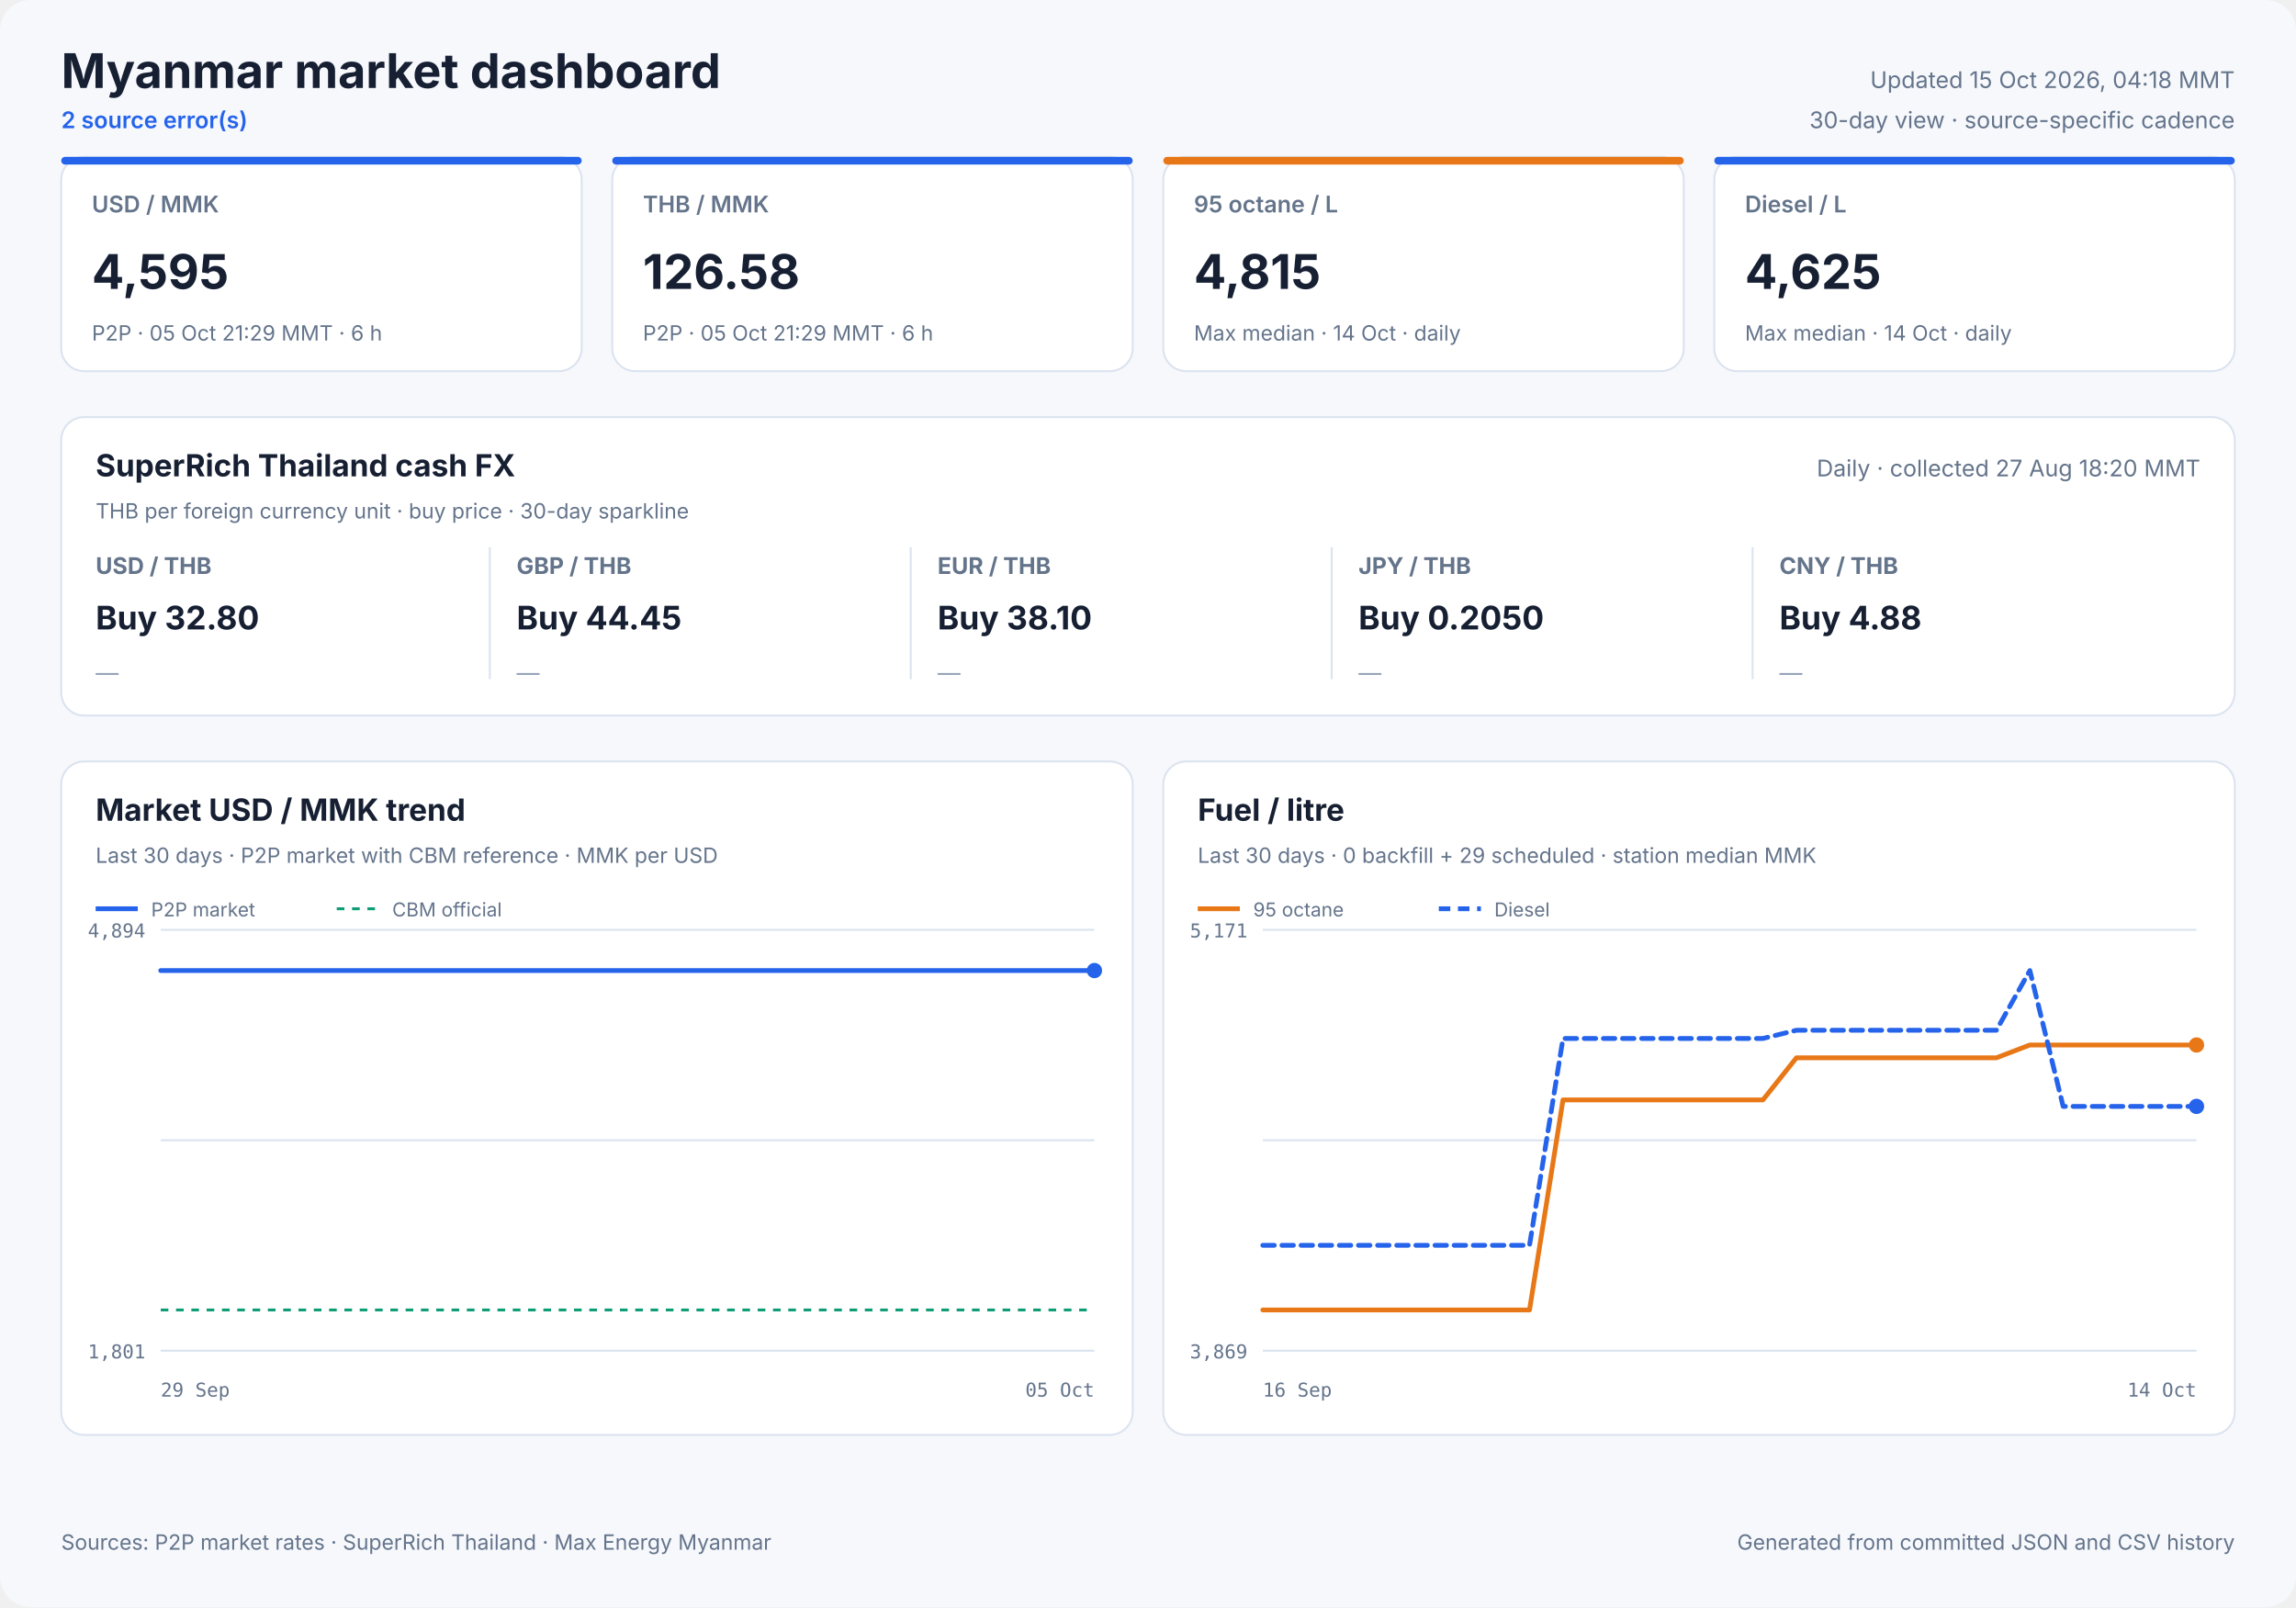
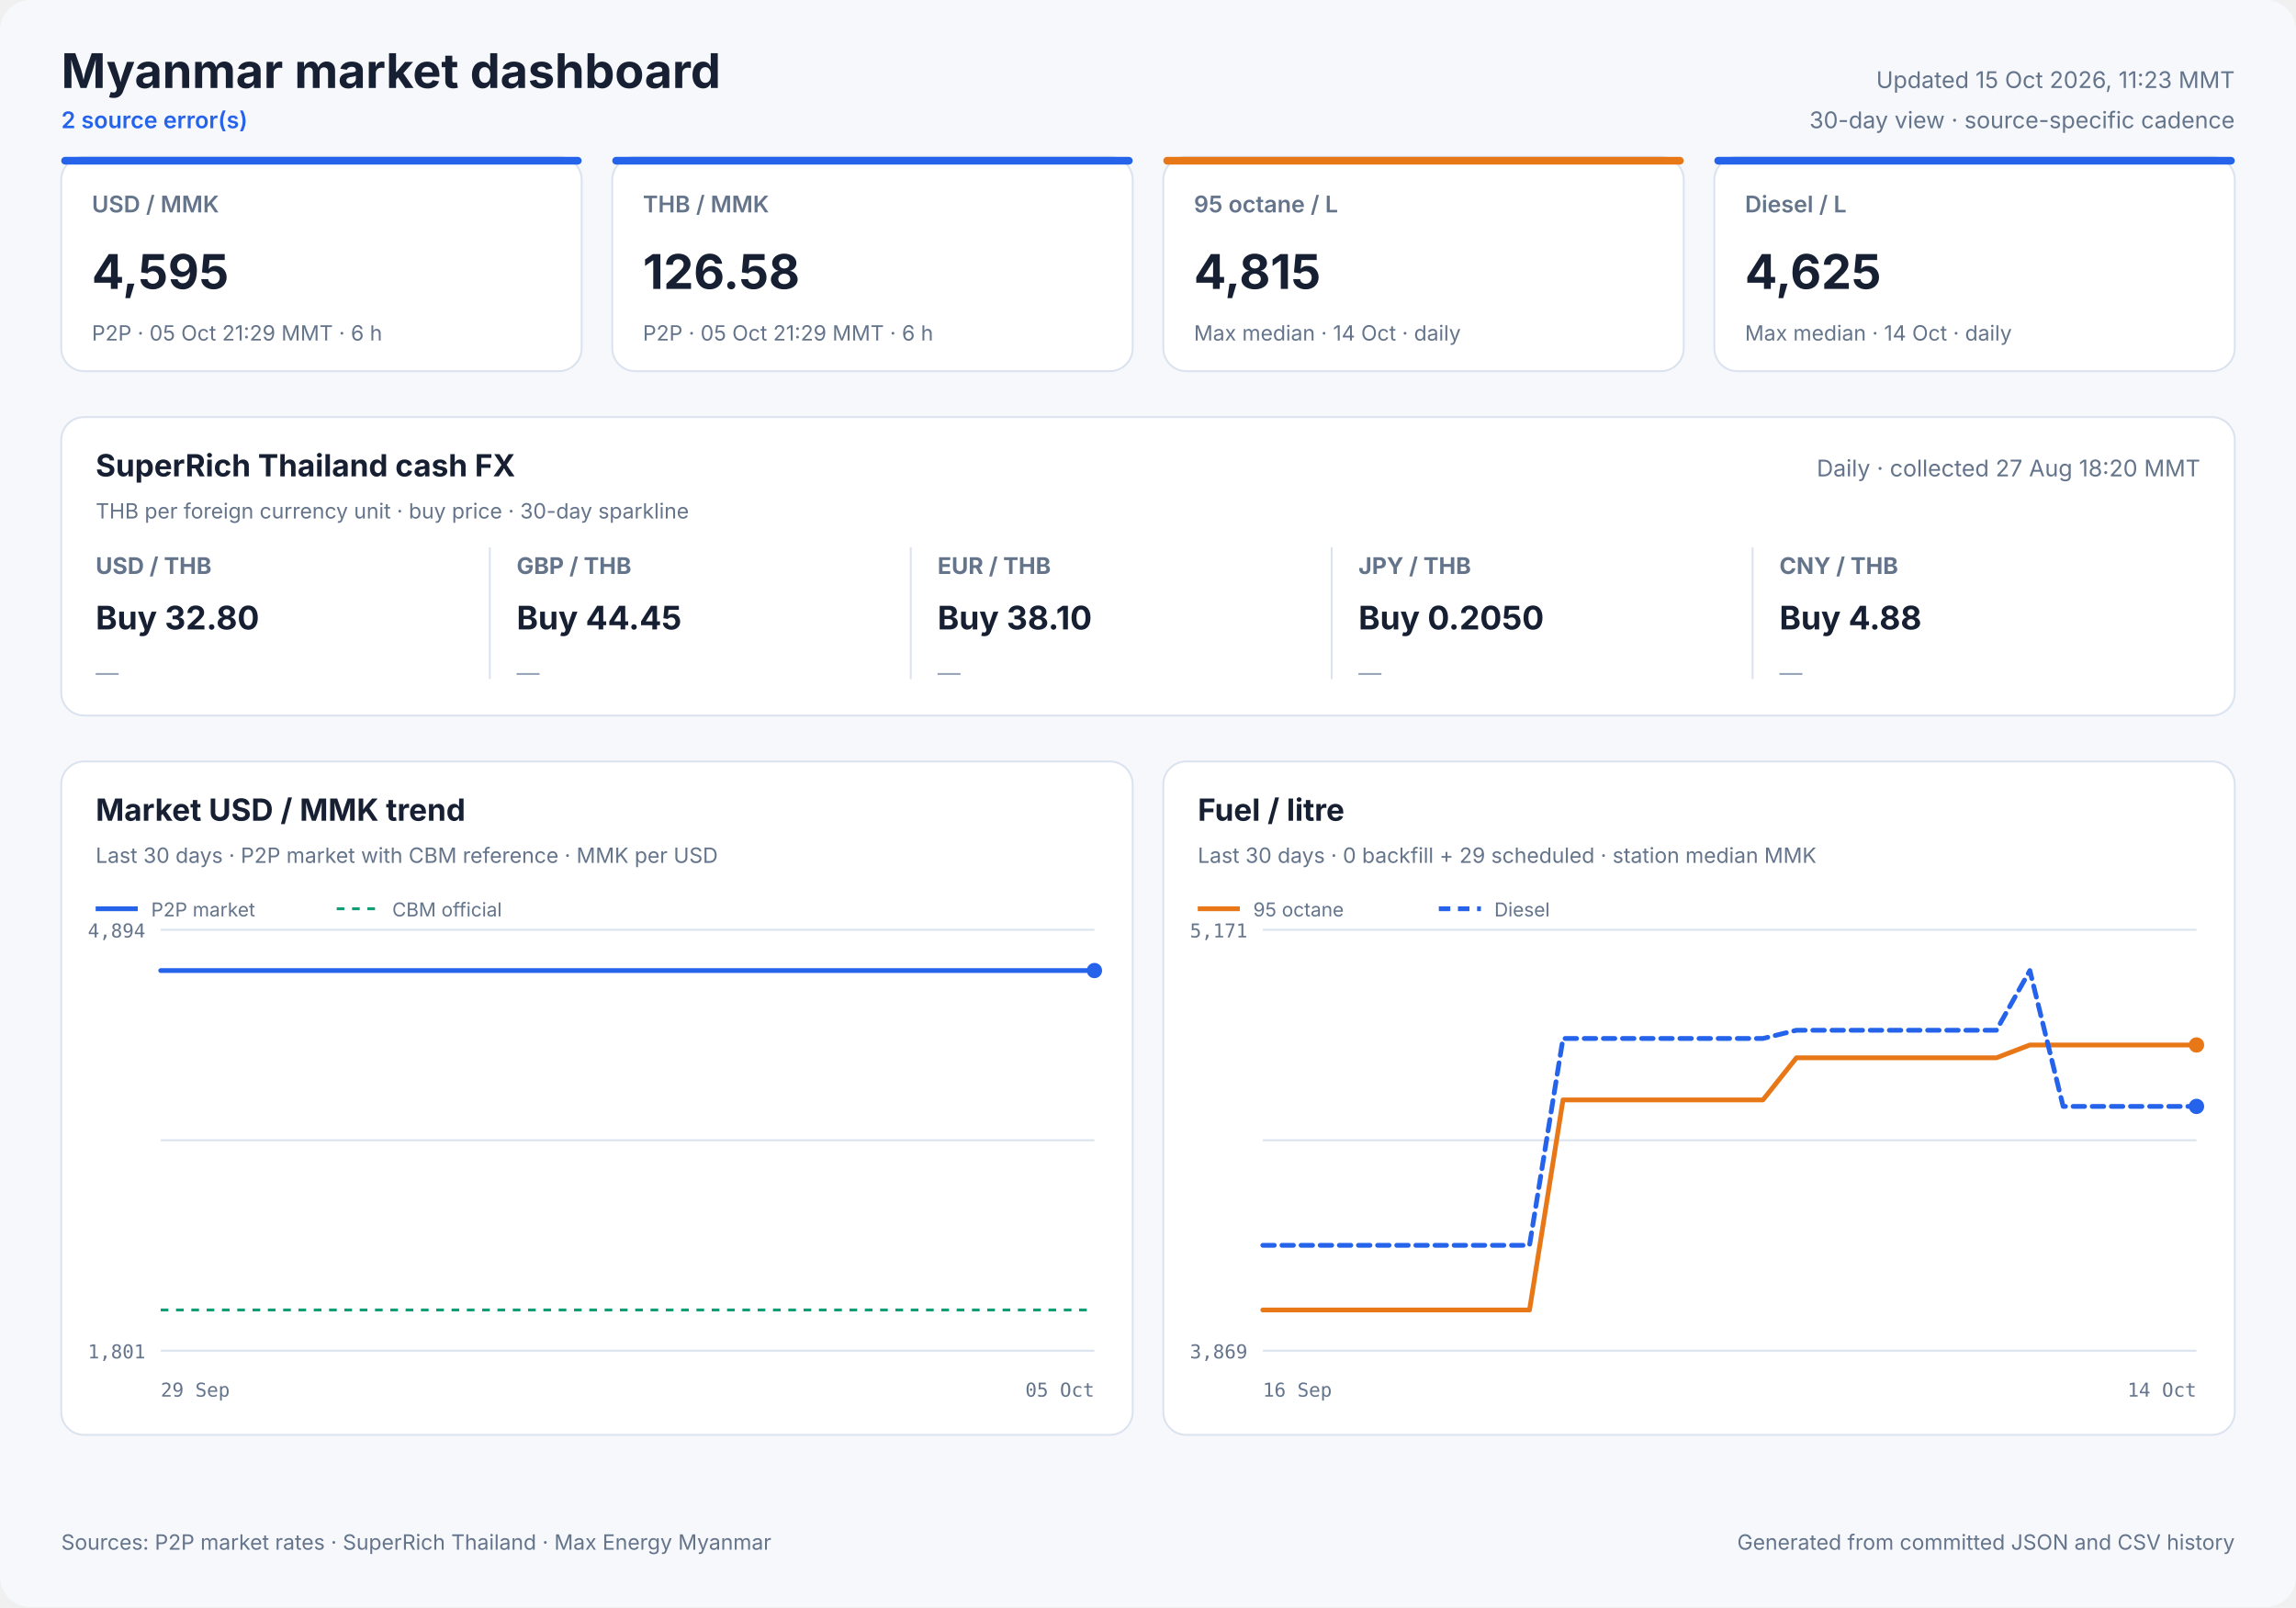
<svg xmlns="http://www.w3.org/2000/svg" width="1200" height="840" viewBox="0 0 1200 840" role="img">
  <style>
            text { font-family: Inter, ui-sans-serif, system-ui, -apple-system, sans-serif; fill: #172033; }
            .panel { fill: #ffffff; stroke: #dbe3ef; stroke-width: 1; }
            .title { font-size: 25px; font-weight: 700; }
            .freshness { font-size: 12px; fill: #64748b; }
            .status { font-size: 12px; fill: #2563eb; font-weight: 600; }
            .card-label { font-size: 12px; fill: #64748b; font-weight: 600; }
            .card-value { font-size: 25px; font-weight: 700; }
            .card-note { font-size: 11px; fill: #64748b; }
            .cash-pair { font-size: 12px; fill: #64748b; font-weight: 650; }
            .cash-value { font-size: 17px; font-weight: 700; }
            .cash-note { font-size: 11px; fill: #64748b; }
            .sparkline { stroke: #2563eb; stroke-width: 1.7; stroke-linecap: round; stroke-linejoin: round; }
            .sparkline-dot { fill: #2563eb; }
            .sparkline-baseline { stroke: #dbe3ef; stroke-width: 1; }
            .cash-sparkline-empty { font-size: 12px; fill: #94a3b8; }
            .panel-title { font-size: 16px; font-weight: 700; }
            .panel-subtitle { font-size: 11px; fill: #64748b; }
            .empty-title { font-size: 16px; font-weight: 650; fill: #64748b; }
            .empty-note { font-size: 12px; fill: #94a3b8; }
            .axis { font-size: 10px; fill: #64748b; font-family: ui-monospace, SFMono-Regular, monospace; }
            .legend { font-size: 10px; fill: #64748b; }
            .grid { stroke: #dbe3ef; stroke-width: 1; }
            .footer { font-size: 11px; fill: #64748b; }
        </style>
  <rect width="1200" height="840" rx="16" fill="#f6f8fc" />
  <text x="32" y="46" class="title" text-anchor="start">Myanmar market dashboard</text>
  <text x="32" y="67" class="status" text-anchor="start">2 source error(s)</text>
-   <text x="1168" y="46" class="freshness" text-anchor="end">Updated 15 Oct 2026, 04:18 MMT</text>
+   <text x="1168" y="46" class="freshness" text-anchor="end">Updated 15 Oct 2026, 11:23 MMT</text>
  <text x="1168" y="67" class="freshness" text-anchor="end">30-day view · source-specific cadence</text>
  <rect x="32" y="82" width="272" height="112" rx="12" class="panel" />
  <rect x="32" y="82" width="272" height="4" rx="2" fill="#2563eb" />
  <text x="48" y="111" class="card-label" text-anchor="start">USD / MMK</text>
  <text x="48" y="151" class="card-value" text-anchor="start">4,595</text>
  <text x="48" y="178" class="card-note" text-anchor="start">P2P · 05 Oct 21:29 MMT · 6 h</text>
  <rect x="320" y="82" width="272" height="112" rx="12" class="panel" />
  <rect x="320" y="82" width="272" height="4" rx="2" fill="#2563eb" />
  <text x="336" y="111" class="card-label" text-anchor="start">THB / MMK</text>
  <text x="336" y="151" class="card-value" text-anchor="start">126.58</text>
  <text x="336" y="178" class="card-note" text-anchor="start">P2P · 05 Oct 21:29 MMT · 6 h</text>
  <rect x="608" y="82" width="272" height="112" rx="12" class="panel" />
  <rect x="608" y="82" width="272" height="4" rx="2" fill="#e87817" />
  <text x="624" y="111" class="card-label" text-anchor="start">95 octane / L</text>
  <text x="624" y="151" class="card-value" text-anchor="start">4,815</text>
  <text x="624" y="178" class="card-note" text-anchor="start">Max median · 14 Oct · daily</text>
  <rect x="896" y="82" width="272" height="112" rx="12" class="panel" />
  <rect x="896" y="82" width="272" height="4" rx="2" fill="#2563eb" />
  <text x="912" y="111" class="card-label" text-anchor="start">Diesel / L</text>
  <text x="912" y="151" class="card-value" text-anchor="start">4,625</text>
  <text x="912" y="178" class="card-note" text-anchor="start">Max median · 14 Oct · daily</text>
  <rect x="32" y="218" width="1136" height="156" rx="12" class="panel" />
  <text x="50" y="249" class="panel-title" text-anchor="start">SuperRich Thailand cash FX</text>
  <text x="50" y="271" class="panel-subtitle" text-anchor="start">THB per foreign currency unit · buy price · 30-day sparkline</text>
  <text x="1150" y="249" class="freshness" text-anchor="end">Daily · collected 27 Aug 18:20 MMT</text>
  <text x="50" y="300" class="cash-pair" text-anchor="start">USD / THB</text>
  <text x="50" y="329" class="cash-value" text-anchor="start">Buy 32.80</text>
  <text x="50" y="356.0" class="cash-sparkline-empty" text-anchor="start">—</text>
  <line x1="256" y1="286" x2="256" y2="355" class="grid" />
  <text x="270" y="300" class="cash-pair" text-anchor="start">GBP / THB</text>
  <text x="270" y="329" class="cash-value" text-anchor="start">Buy 44.45</text>
  <text x="270" y="356.0" class="cash-sparkline-empty" text-anchor="start">—</text>
  <line x1="476" y1="286" x2="476" y2="355" class="grid" />
  <text x="490" y="300" class="cash-pair" text-anchor="start">EUR / THB</text>
  <text x="490" y="329" class="cash-value" text-anchor="start">Buy 38.10</text>
  <text x="490" y="356.0" class="cash-sparkline-empty" text-anchor="start">—</text>
  <line x1="696" y1="286" x2="696" y2="355" class="grid" />
  <text x="710" y="300" class="cash-pair" text-anchor="start">JPY / THB</text>
  <text x="710" y="329" class="cash-value" text-anchor="start">Buy 0.2050</text>
  <text x="710" y="356.0" class="cash-sparkline-empty" text-anchor="start">—</text>
  <line x1="916" y1="286" x2="916" y2="355" class="grid" />
  <text x="930" y="300" class="cash-pair" text-anchor="start">CNY / THB</text>
  <text x="930" y="329" class="cash-value" text-anchor="start">Buy 4.88</text>
  <text x="930" y="356.0" class="cash-sparkline-empty" text-anchor="start">—</text>
  <rect x="32" y="398" width="560" height="352" rx="12" class="panel" />
  <text x="50" y="429" class="panel-title" text-anchor="start">Market USD / MMK trend</text>
  <text x="50" y="451" class="panel-subtitle" text-anchor="start">Last 30 days · P2P market with CBM reference · MMK per USD</text>
  <line x1="84" y1="486.0" x2="572" y2="486.0" class="grid" />
  <line x1="84" y1="596.0" x2="572" y2="596.0" class="grid" />
  <line x1="84" y1="706.0" x2="572" y2="706.0" class="grid" />
  <text x="76" y="490" class="axis" text-anchor="end">4,894</text>
  <text x="76" y="710" class="axis" text-anchor="end">1,801</text>
  <text x="84" y="730" class="axis" text-anchor="start">29 Sep</text>
  <text x="572" y="730" class="axis" text-anchor="end">05 Oct</text>
  <line x1="84" y1="684.7" x2="572" y2="684.7" stroke="#0f9d75" stroke-width="1.5" stroke-dasharray="4 4" />
  <polyline points="84.0,507.3 107.1,507.3 136.7,507.3 160.0,507.3 182.5,507.3 213.1,507.3 237.9,507.3 261.4,507.3 290.9,507.3 313.5,507.3 335.7,507.3 366.0,507.3 388.7,507.3 408.9,507.3 423.9,507.3 439.7,507.3 467.0,507.3 487.8,507.3 516.8,507.3 543.1,507.3 572.0,507.3" fill="none" stroke="#2563eb" stroke-width="2.5" stroke-linecap="round" stroke-linejoin="round" />
  <circle cx="572.0" cy="507.3" r="4" fill="#2563eb" />
  <line x1="50" y1="475" x2="72" y2="475" stroke="#2563eb" stroke-width="2.5" />
  <text x="79" y="479" class="legend" text-anchor="start">P2P market</text>
  <line x1="176" y1="475" x2="198" y2="475" stroke="#0f9d75" stroke-width="1.5" stroke-dasharray="4 4" />
  <text x="205" y="479" class="legend" text-anchor="start">CBM official</text>
  <rect x="608" y="398" width="560" height="352" rx="12" class="panel" />
  <text x="626" y="429" class="panel-title" text-anchor="start">Fuel / litre</text>
  <text x="626" y="451" class="panel-subtitle" text-anchor="start">Last 30 days · 0 backfill + 29 scheduled · station median MMK</text>
  <line x1="660" y1="486.0" x2="1148" y2="486.0" class="grid" />
  <line x1="660" y1="596.0" x2="1148" y2="596.0" class="grid" />
  <line x1="660" y1="706.0" x2="1148" y2="706.0" class="grid" />
  <text x="652" y="490" class="axis" text-anchor="end">5,171</text>
  <text x="652" y="710" class="axis" text-anchor="end">3,869</text>
  <text x="660" y="730" class="axis" text-anchor="start">16 Sep</text>
  <text x="1148" y="730" class="axis" text-anchor="end">14 Oct</text>
  <polyline points="660.0,684.7 677.4,684.7 694.9,684.7 712.3,684.7 729.7,684.7 747.1,684.7 764.6,684.7 782.0,684.7 799.4,684.7 816.9,574.9 834.3,574.9 851.7,574.9 869.1,574.9 886.6,574.9 904.0,574.9 921.4,574.9 938.9,552.9 956.3,552.9 973.7,552.9 991.1,552.9 1008.6,552.9 1026.0,552.9 1043.4,552.9 1060.9,546.2 1078.3,546.2 1095.7,546.2 1113.1,546.2 1130.6,546.2 1148.0,546.2" fill="none" stroke="#e87817" stroke-width="2.5" stroke-linecap="round" stroke-linejoin="round" />
  <circle cx="1148.0" cy="546.2" r="4" fill="#e87817" />
  <line x1="626" y1="475" x2="648" y2="475" stroke="#e87817" stroke-width="2.5" />
  <text x="655" y="479" class="legend" text-anchor="start">95 octane</text>
  <polyline points="660.0,650.9 677.4,650.9 694.9,650.9 712.3,650.9 729.7,650.9 747.1,650.9 764.6,650.9 782.0,650.9 799.4,650.9 816.9,542.8 834.3,542.8 851.7,542.8 869.1,542.8 886.6,542.8 904.0,542.8 921.4,542.8 938.9,538.5 956.3,538.5 973.7,538.5 991.1,538.5 1008.6,538.5 1026.0,538.5 1043.4,538.5 1060.9,507.3 1078.3,578.3 1095.7,578.3 1113.1,578.3 1130.6,578.3 1148.0,578.3" fill="none" stroke="#2563eb" stroke-width="2.5" stroke-linecap="round" stroke-linejoin="round" stroke-dasharray="6 4" />
  <circle cx="1148.0" cy="578.3" r="4" fill="#2563eb" />
  <line x1="752" y1="475" x2="774" y2="475" stroke="#2563eb" stroke-width="2.5" stroke-dasharray="6 4" />
  <text x="781" y="479" class="legend" text-anchor="start">Diesel</text>
  <text x="32" y="810" class="footer" text-anchor="start">Sources: P2P market rates · SuperRich Thailand · Max Energy Myanmar</text>
  <text x="1168" y="810" class="footer" text-anchor="end">Generated from committed JSON and CSV history</text>
</svg>
